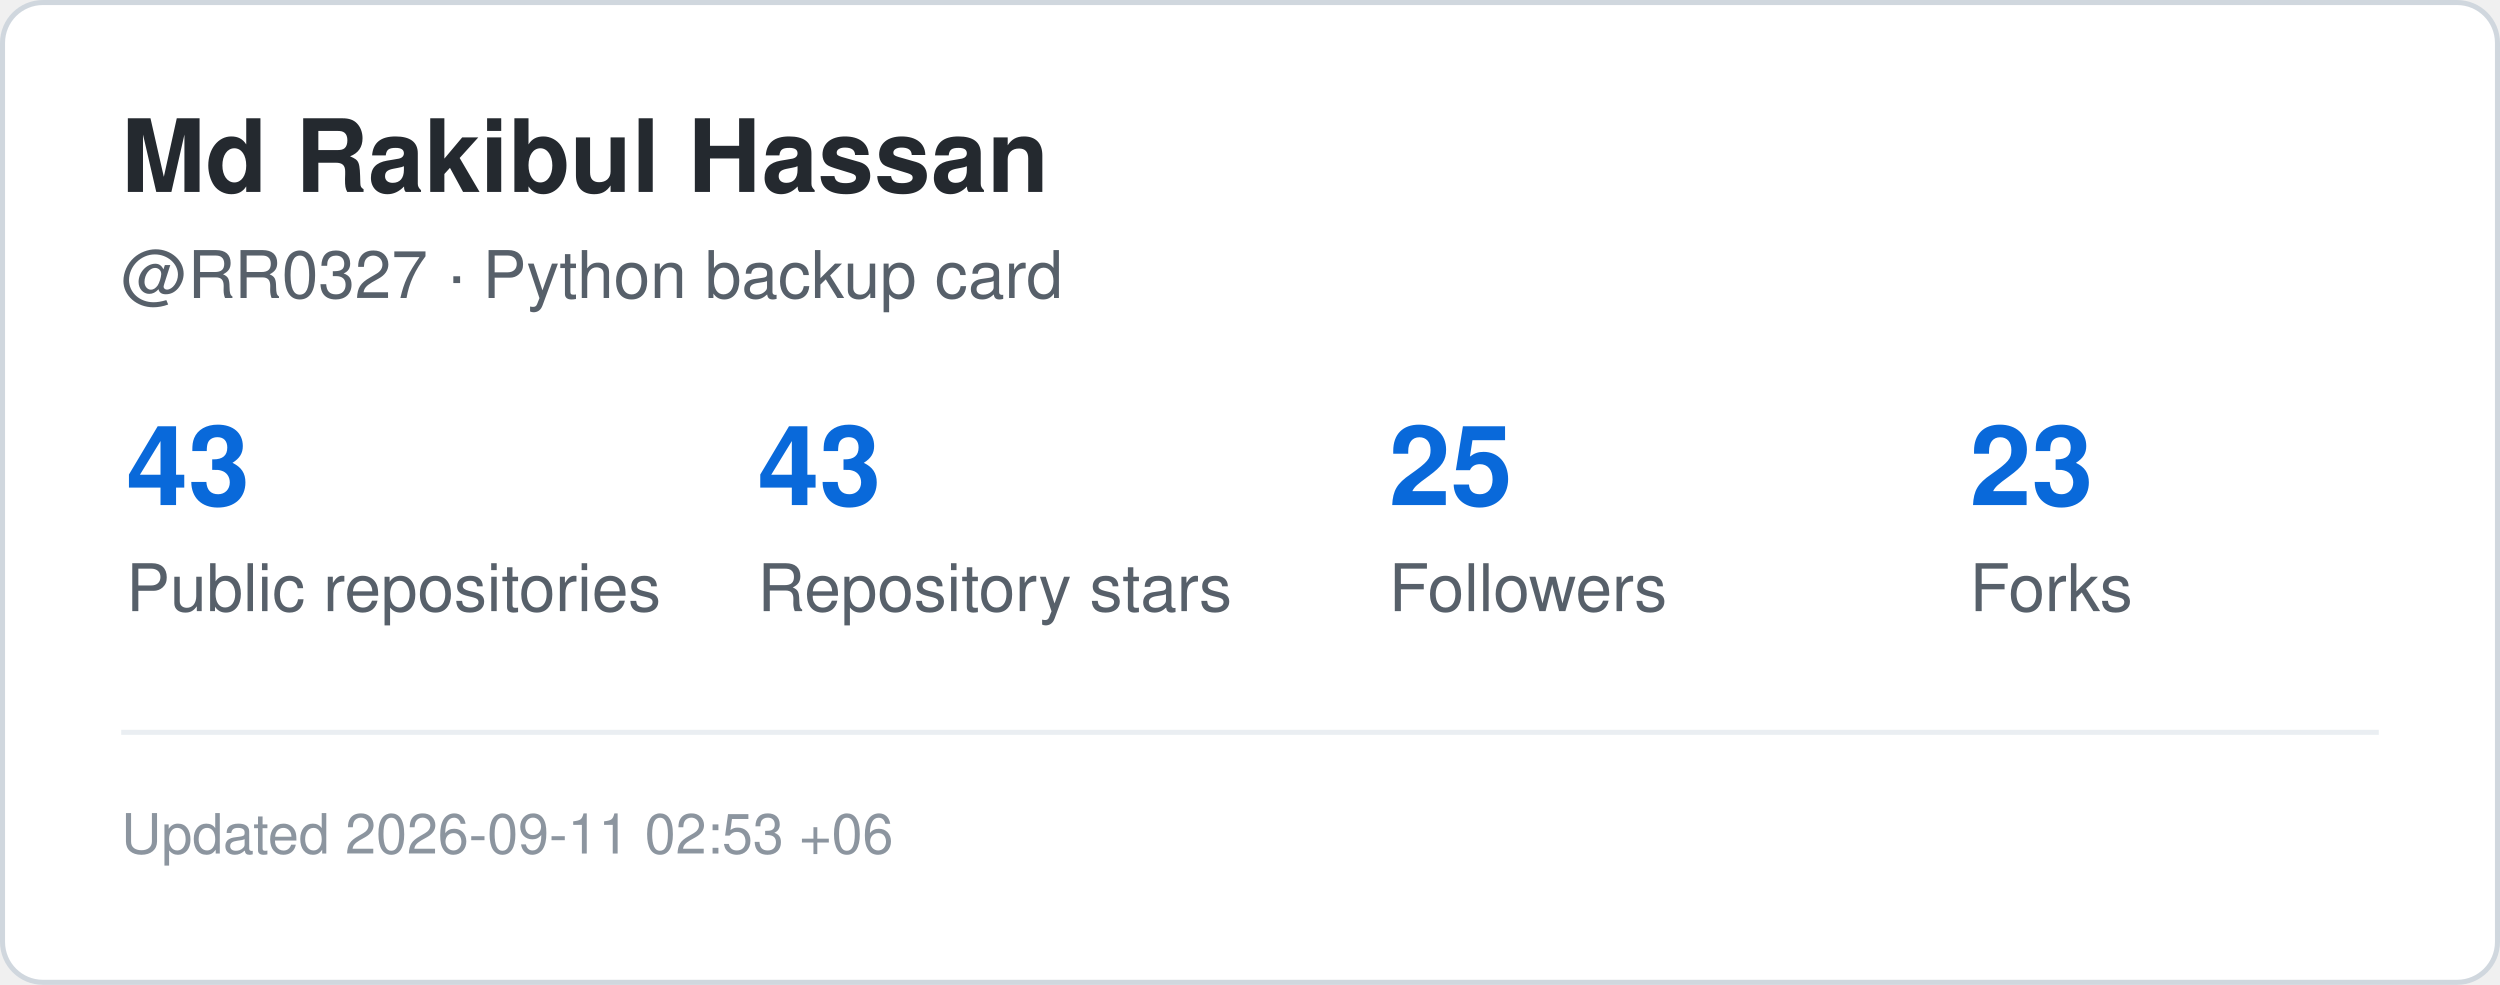
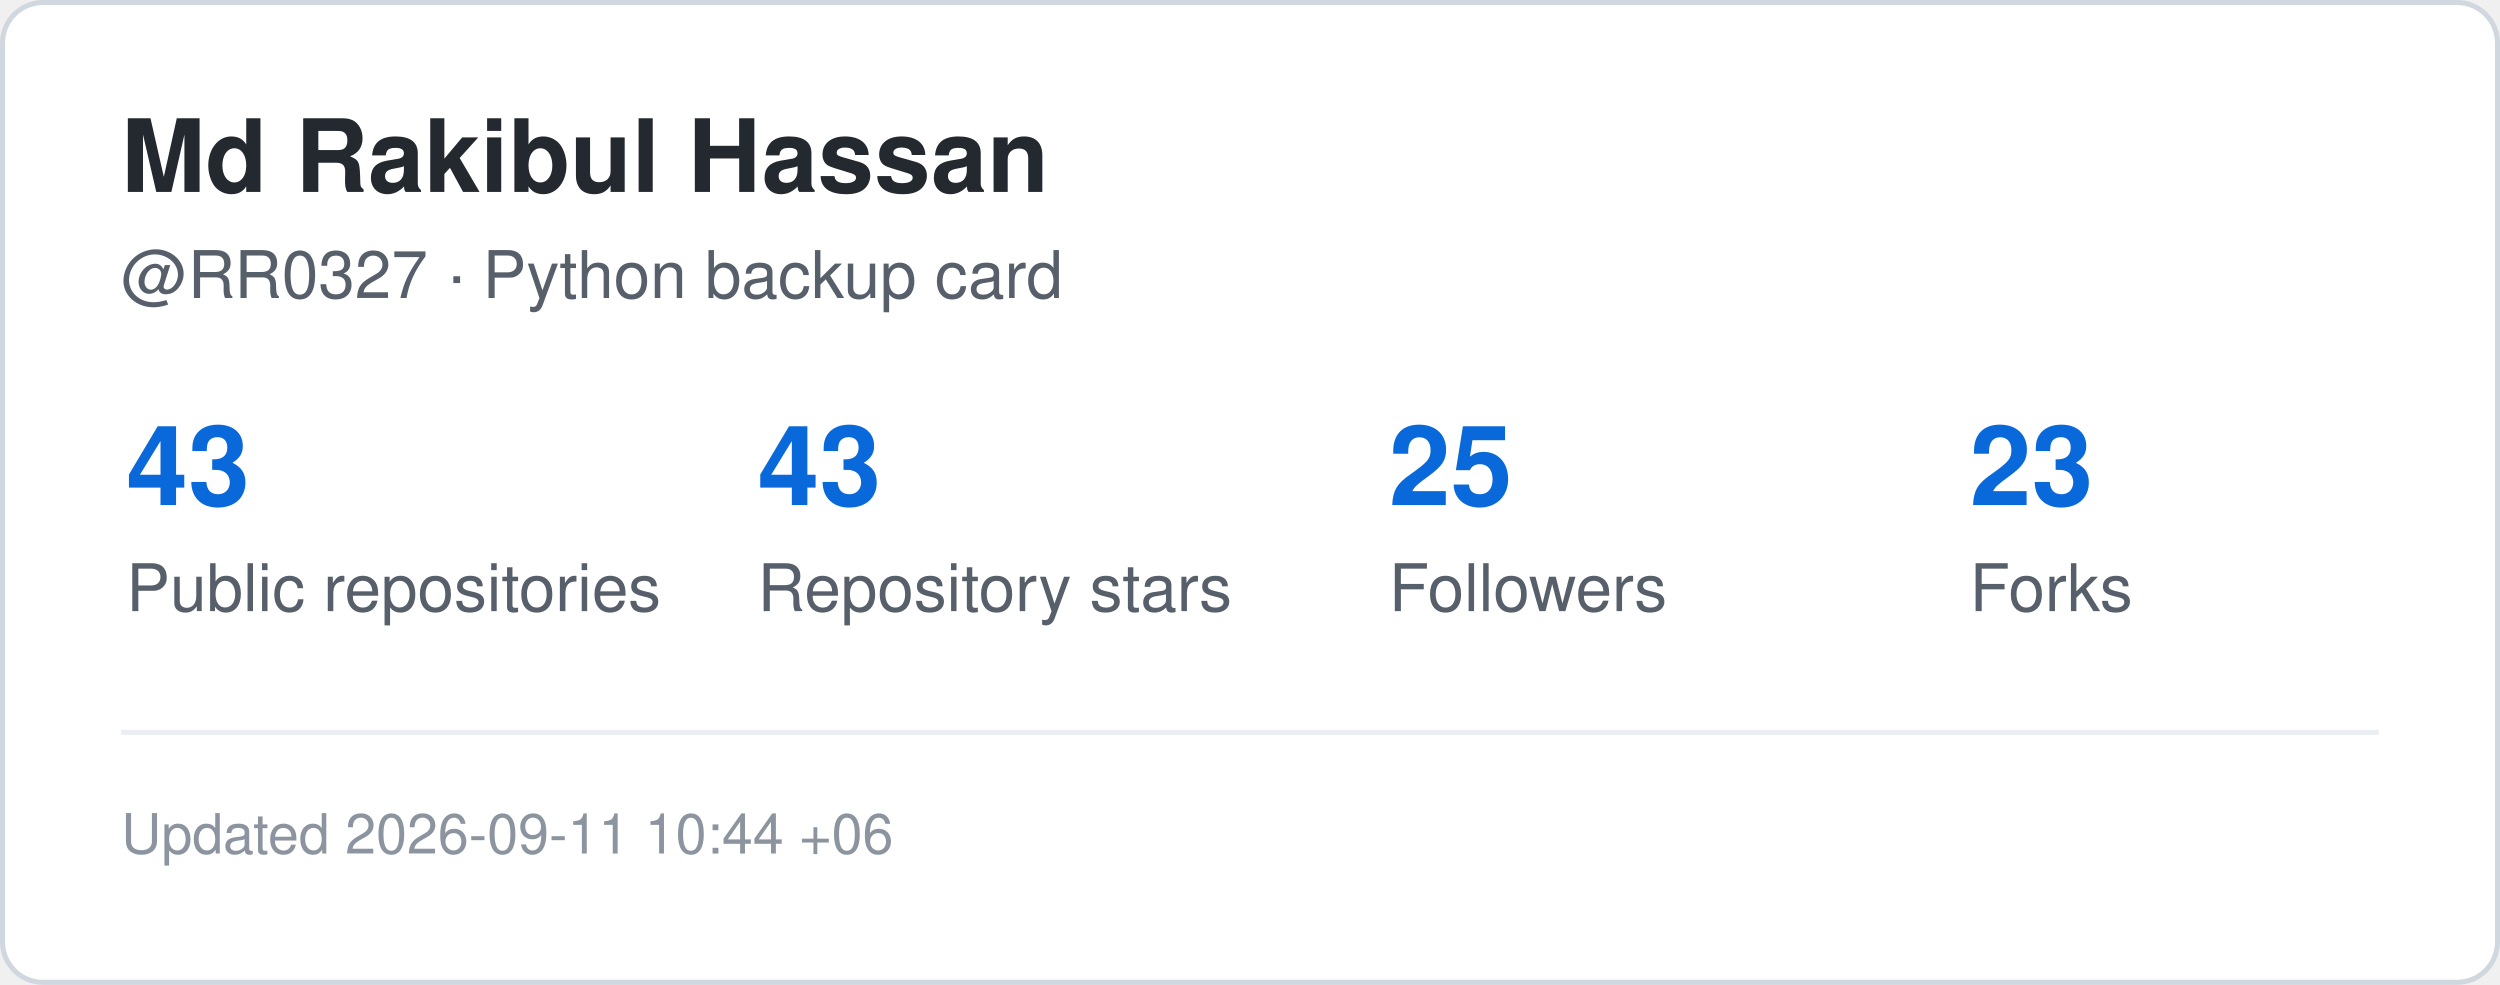
<svg xmlns="http://www.w3.org/2000/svg" width="495" height="195" viewBox="0 0 495 195" role="img" aria-label="GitHub statistics for RR0327">
  <rect x="0.5" y="0.5" width="494" height="194" rx="8" fill="#ffffff" stroke="#d0d7de" />
  <style>
    .title {
      font: 700 20px -apple-system,BlinkMacSystemFont,"Segoe UI",Helvetica,Arial,sans-serif;
      fill: #24292f;
    }
    .label {
      font: 500 13px -apple-system,BlinkMacSystemFont,"Segoe UI",Helvetica,Arial,sans-serif;
      fill: #57606a;
    }
    .value {
      font: 700 22px -apple-system,BlinkMacSystemFont,"Segoe UI",Helvetica,Arial,sans-serif;
      fill: #0969da;
    }
    .small {
      font: 400 11px -apple-system,BlinkMacSystemFont,"Segoe UI",Helvetica,Arial,sans-serif;
      fill: #8c959f;
    }
  </style>
  <text x="24" y="38" class="title">Md Rakibul Hassan</text>
  <text x="24" y="59" class="label">@RR0327 · Python backup card</text>
  <text x="25" y="100" class="value">43</text>
  <text x="25" y="121" class="label">Public repositories</text>
  <text x="150" y="100" class="value">43</text>
  <text x="150" y="121" class="label">Repository stars</text>
  <text x="275" y="100" class="value">25</text>
  <text x="275" y="121" class="label">Followers</text>
  <text x="390" y="100" class="value">23</text>
  <text x="390" y="121" class="label">Forks</text>
  <line x1="24" y1="145" x2="471" y2="145" stroke="#eaeef2" />
  <text x="24" y="169" class="small">
-     Updated 2026-09-11 02:53 +06
+     Updated 2026-09-11 10:44 +06
  </text>
</svg>
